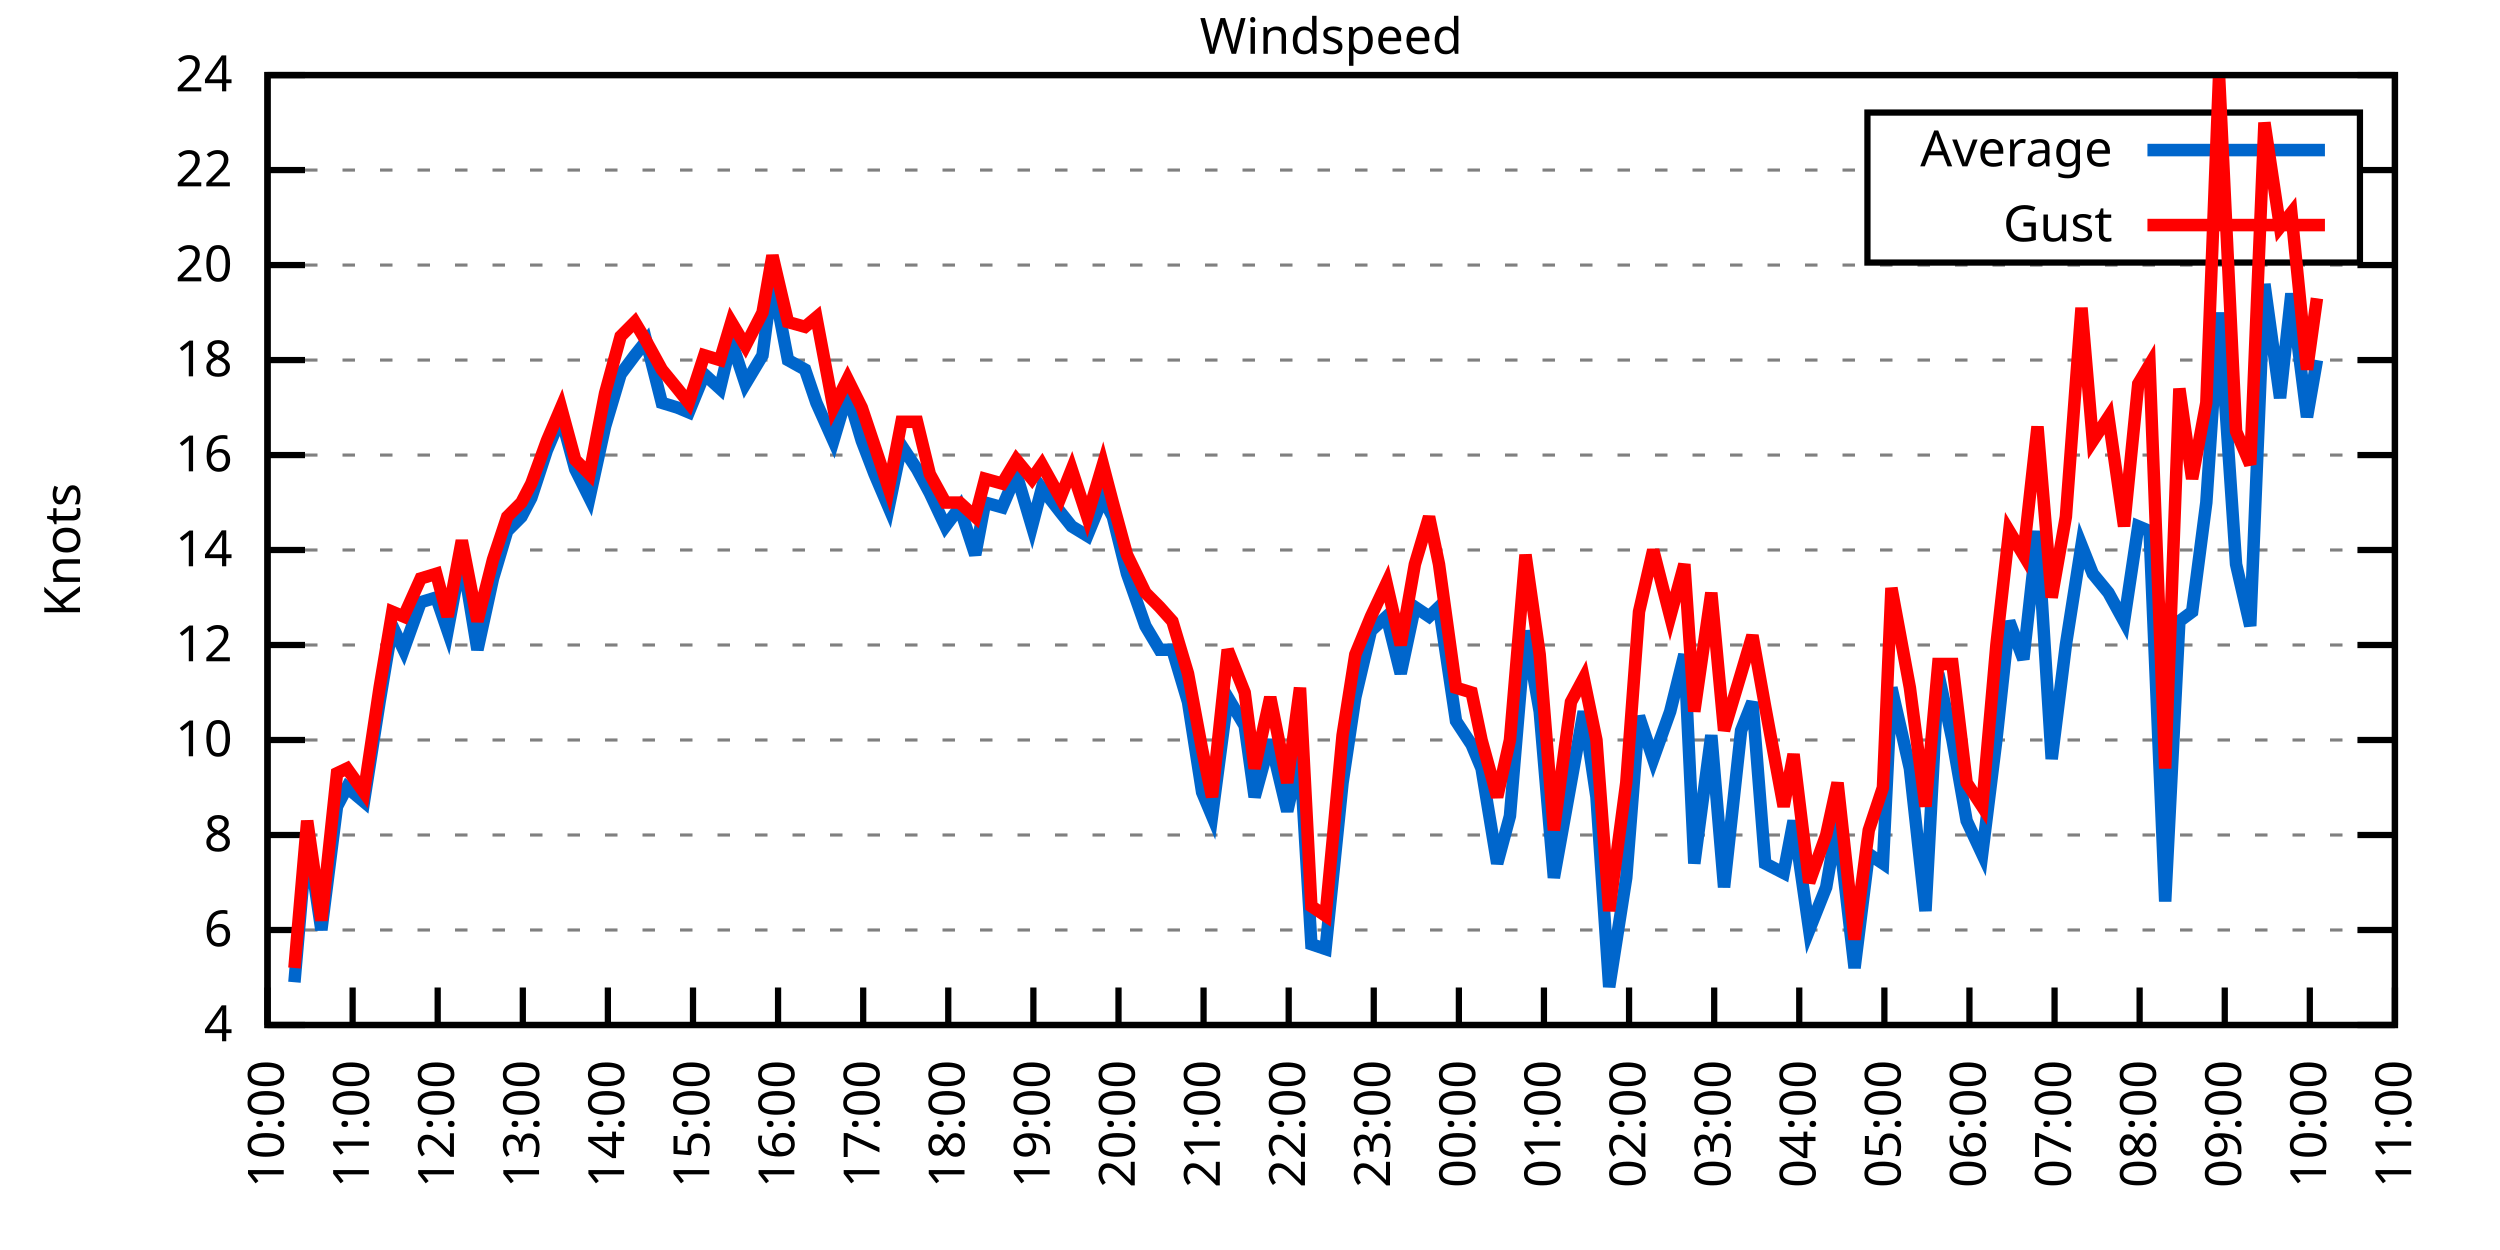
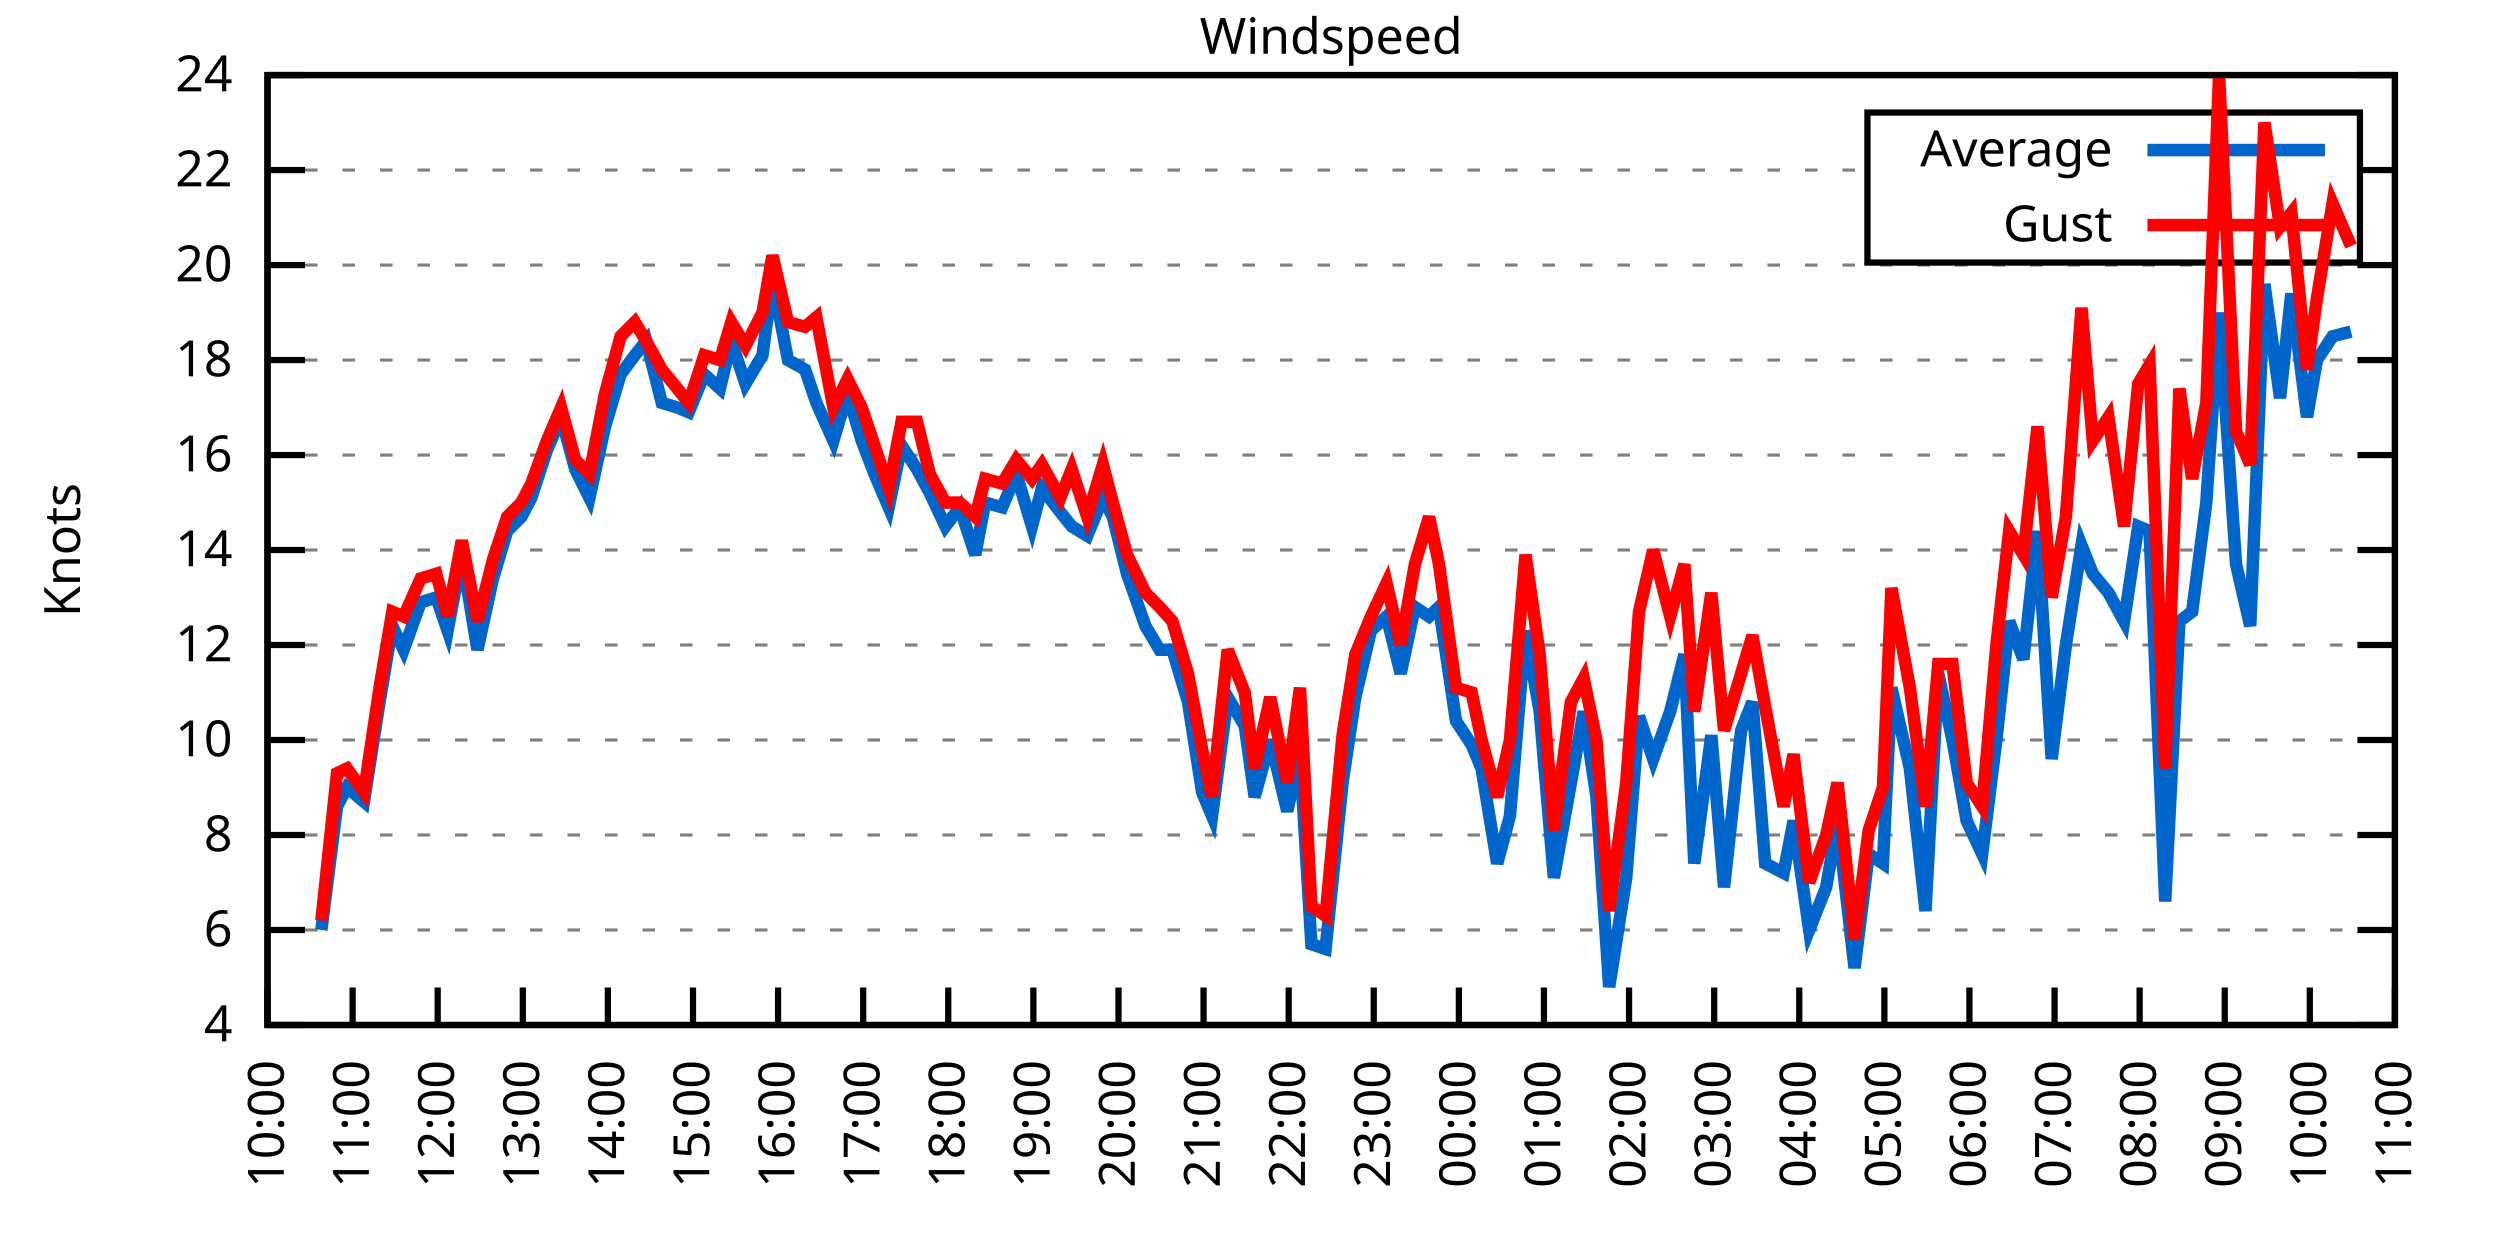
<svg xmlns="http://www.w3.org/2000/svg" xmlns:xlink="http://www.w3.org/1999/xlink" width="400" height="200" viewBox="0 0 400 200">
  <g id="gnuplot_canvas">
    <rect x="0" y="0" width="400" height="200" fill="none" />
    <defs>
      <circle id="gpDot" r="0.5" stroke-width="0.5" stroke="currentColor" />
      <path id="gpPt0" stroke-width="0.333" stroke="currentColor" d="M-1,0 h2 M0,-1 v2" />
      <path id="gpPt1" stroke-width="0.333" stroke="currentColor" d="M-1,-1 L1,1 M1,-1 L-1,1" />
      <path id="gpPt2" stroke-width="0.333" stroke="currentColor" d="M-1,0 L1,0 M0,-1 L0,1 M-1,-1 L1,1 M-1,1 L1,-1" />
      <rect id="gpPt3" stroke-width="0.333" stroke="currentColor" x="-1" y="-1" width="2" height="2" />
      <rect id="gpPt4" stroke-width="0.333" stroke="currentColor" fill="currentColor" x="-1" y="-1" width="2" height="2" />
      <circle id="gpPt5" stroke-width="0.333" stroke="currentColor" cx="0" cy="0" r="1" />
      <use xlink:href="#gpPt5" id="gpPt6" fill="currentColor" stroke="none" />
      <path id="gpPt7" stroke-width="0.333" stroke="currentColor" d="M0,-1.33 L-1.33,0.67 L1.33,0.67 z" />
      <use xlink:href="#gpPt7" id="gpPt8" fill="currentColor" stroke="none" />
      <use xlink:href="#gpPt7" id="gpPt9" stroke="currentColor" transform="rotate(180)" />
      <use xlink:href="#gpPt9" id="gpPt10" fill="currentColor" stroke="none" />
      <use xlink:href="#gpPt3" id="gpPt11" stroke="currentColor" transform="rotate(45)" />
      <use xlink:href="#gpPt11" id="gpPt12" fill="currentColor" stroke="none" />
      <path id="gpPt13" stroke-width="0.333" stroke="currentColor" d="M0,1.330 L1.265,0.411 L0.782,-1.067 L-0.782,-1.076 L-1.265,0.411 z" />
      <use xlink:href="#gpPt13" id="gpPt14" fill="currentColor" stroke="none" />
      <filter id="textbox" filterUnits="objectBoundingBox" x="0" y="0" height="1" width="1">
        <feFlood flood-color="white" flood-opacity="1" result="bgnd" />
        <feComposite in="SourceGraphic" in2="bgnd" operator="atop" />
      </filter>
      <filter id="greybox" filterUnits="objectBoundingBox" x="0" y="0" height="1" width="1">
        <feFlood flood-color="lightgrey" flood-opacity="1" result="grey" />
        <feComposite in="SourceGraphic" in2="grey" operator="atop" />
      </filter>
    </defs>
    <g fill="none" color="white" stroke="currentColor" stroke-width="1.00" stroke-linecap="butt" stroke-linejoin="miter">
</g>
    <g fill="none" color="black" stroke="currentColor" stroke-width="1.00" stroke-linecap="butt" stroke-linejoin="miter">
      <g stroke="none" shape-rendering="crispEdges">
        <polygon fill="rgb(255, 255, 255)" points="42.80,164.00 383.18,164.00 383.18,12.02 42.80,12.02 " />
      </g>
    </g>
    <g fill="none" color="black" stroke="currentColor" stroke-width="1.00" stroke-linecap="butt" stroke-linejoin="miter">
</g>
    <g fill="none" color="black" stroke="black" stroke-width="0.50" stroke-linecap="butt" stroke-linejoin="miter">
</g>
    <g fill="none" color="gray" stroke="currentColor" stroke-width="0.50" stroke-linecap="butt" stroke-linejoin="miter">
      <path stroke="gray" stroke-dasharray="2,4" class="gridline" d="M42.80,164.00 L383.19,164.00  " />
    </g>
    <g fill="none" color="gray" stroke="gray" stroke-width="1.00" stroke-linecap="butt" stroke-linejoin="miter">
</g>
    <g fill="none" color="black" stroke="currentColor" stroke-width="1.00" stroke-linecap="butt" stroke-linejoin="miter">
      <path stroke="black" d="M42.80,164.00 L48.80,164.00 M383.19,164.00 L377.19,164.00  " />
      <g transform="translate(37.20,166.60)" stroke="none" fill="black" font-family="Sans" font-size="8.00" text-anchor="end">
        <text>
          <tspan font-family="Sans"> 4</tspan>
        </text>
      </g>
    </g>
    <g fill="none" color="black" stroke="currentColor" stroke-width="1.00" stroke-linecap="butt" stroke-linejoin="miter">
</g>
    <g fill="none" color="black" stroke="black" stroke-width="0.50" stroke-linecap="butt" stroke-linejoin="miter">
</g>
    <g fill="none" color="gray" stroke="currentColor" stroke-width="0.50" stroke-linecap="butt" stroke-linejoin="miter">
      <path stroke="gray" stroke-dasharray="2,4" class="gridline" d="M42.80,148.80 L383.19,148.80  " />
    </g>
    <g fill="none" color="gray" stroke="gray" stroke-width="1.00" stroke-linecap="butt" stroke-linejoin="miter">
</g>
    <g fill="none" color="black" stroke="currentColor" stroke-width="1.00" stroke-linecap="butt" stroke-linejoin="miter">
      <path stroke="black" d="M42.80,148.80 L48.80,148.80 M383.19,148.80 L377.19,148.80  " />
      <g transform="translate(37.20,151.40)" stroke="none" fill="black" font-family="Sans" font-size="8.00" text-anchor="end">
        <text>
          <tspan font-family="Sans"> 6</tspan>
        </text>
      </g>
    </g>
    <g fill="none" color="black" stroke="currentColor" stroke-width="1.00" stroke-linecap="butt" stroke-linejoin="miter">
</g>
    <g fill="none" color="black" stroke="black" stroke-width="0.50" stroke-linecap="butt" stroke-linejoin="miter">
</g>
    <g fill="none" color="gray" stroke="currentColor" stroke-width="0.50" stroke-linecap="butt" stroke-linejoin="miter">
      <path stroke="gray" stroke-dasharray="2,4" class="gridline" d="M42.80,133.60 L383.19,133.60  " />
    </g>
    <g fill="none" color="gray" stroke="gray" stroke-width="1.00" stroke-linecap="butt" stroke-linejoin="miter">
</g>
    <g fill="none" color="black" stroke="currentColor" stroke-width="1.00" stroke-linecap="butt" stroke-linejoin="miter">
      <path stroke="black" d="M42.80,133.60 L48.80,133.60 M383.19,133.60 L377.19,133.60  " />
      <g transform="translate(37.20,136.20)" stroke="none" fill="black" font-family="Sans" font-size="8.00" text-anchor="end">
        <text>
          <tspan font-family="Sans"> 8</tspan>
        </text>
      </g>
    </g>
    <g fill="none" color="black" stroke="currentColor" stroke-width="1.00" stroke-linecap="butt" stroke-linejoin="miter">
</g>
    <g fill="none" color="black" stroke="black" stroke-width="0.50" stroke-linecap="butt" stroke-linejoin="miter">
</g>
    <g fill="none" color="gray" stroke="currentColor" stroke-width="0.50" stroke-linecap="butt" stroke-linejoin="miter">
      <path stroke="gray" stroke-dasharray="2,4" class="gridline" d="M42.80,118.40 L383.19,118.40  " />
    </g>
    <g fill="none" color="gray" stroke="gray" stroke-width="1.00" stroke-linecap="butt" stroke-linejoin="miter">
</g>
    <g fill="none" color="black" stroke="currentColor" stroke-width="1.00" stroke-linecap="butt" stroke-linejoin="miter">
      <path stroke="black" d="M42.80,118.40 L48.80,118.40 M383.19,118.40 L377.19,118.40  " />
      <g transform="translate(37.20,121.00)" stroke="none" fill="black" font-family="Sans" font-size="8.00" text-anchor="end">
        <text>
          <tspan font-family="Sans"> 10</tspan>
        </text>
      </g>
    </g>
    <g fill="none" color="black" stroke="currentColor" stroke-width="1.00" stroke-linecap="butt" stroke-linejoin="miter">
</g>
    <g fill="none" color="black" stroke="black" stroke-width="0.50" stroke-linecap="butt" stroke-linejoin="miter">
</g>
    <g fill="none" color="gray" stroke="currentColor" stroke-width="0.50" stroke-linecap="butt" stroke-linejoin="miter">
      <path stroke="gray" stroke-dasharray="2,4" class="gridline" d="M42.80,103.20 L383.19,103.20  " />
    </g>
    <g fill="none" color="gray" stroke="gray" stroke-width="1.00" stroke-linecap="butt" stroke-linejoin="miter">
</g>
    <g fill="none" color="black" stroke="currentColor" stroke-width="1.00" stroke-linecap="butt" stroke-linejoin="miter">
      <path stroke="black" d="M42.80,103.20 L48.80,103.20 M383.19,103.20 L377.19,103.20  " />
      <g transform="translate(37.20,105.80)" stroke="none" fill="black" font-family="Sans" font-size="8.00" text-anchor="end">
        <text>
          <tspan font-family="Sans"> 12</tspan>
        </text>
      </g>
    </g>
    <g fill="none" color="black" stroke="currentColor" stroke-width="1.00" stroke-linecap="butt" stroke-linejoin="miter">
</g>
    <g fill="none" color="black" stroke="black" stroke-width="0.50" stroke-linecap="butt" stroke-linejoin="miter">
</g>
    <g fill="none" color="gray" stroke="currentColor" stroke-width="0.50" stroke-linecap="butt" stroke-linejoin="miter">
      <path stroke="gray" stroke-dasharray="2,4" class="gridline" d="M42.80,88.00 L383.19,88.00  " />
    </g>
    <g fill="none" color="gray" stroke="gray" stroke-width="1.00" stroke-linecap="butt" stroke-linejoin="miter">
</g>
    <g fill="none" color="black" stroke="currentColor" stroke-width="1.00" stroke-linecap="butt" stroke-linejoin="miter">
      <path stroke="black" d="M42.80,88.00 L48.80,88.00 M383.19,88.00 L377.19,88.00  " />
      <g transform="translate(37.20,90.60)" stroke="none" fill="black" font-family="Sans" font-size="8.00" text-anchor="end">
        <text>
          <tspan font-family="Sans"> 14</tspan>
        </text>
      </g>
    </g>
    <g fill="none" color="black" stroke="currentColor" stroke-width="1.00" stroke-linecap="butt" stroke-linejoin="miter">
</g>
    <g fill="none" color="black" stroke="black" stroke-width="0.50" stroke-linecap="butt" stroke-linejoin="miter">
</g>
    <g fill="none" color="gray" stroke="currentColor" stroke-width="0.50" stroke-linecap="butt" stroke-linejoin="miter">
      <path stroke="gray" stroke-dasharray="2,4" class="gridline" d="M42.80,72.81 L383.19,72.81  " />
    </g>
    <g fill="none" color="gray" stroke="gray" stroke-width="1.00" stroke-linecap="butt" stroke-linejoin="miter">
</g>
    <g fill="none" color="black" stroke="currentColor" stroke-width="1.00" stroke-linecap="butt" stroke-linejoin="miter">
      <path stroke="black" d="M42.80,72.81 L48.80,72.81 M383.19,72.81 L377.19,72.81  " />
      <g transform="translate(37.20,75.41)" stroke="none" fill="black" font-family="Sans" font-size="8.00" text-anchor="end">
        <text>
          <tspan font-family="Sans"> 16</tspan>
        </text>
      </g>
    </g>
    <g fill="none" color="black" stroke="currentColor" stroke-width="1.00" stroke-linecap="butt" stroke-linejoin="miter">
</g>
    <g fill="none" color="black" stroke="black" stroke-width="0.50" stroke-linecap="butt" stroke-linejoin="miter">
</g>
    <g fill="none" color="gray" stroke="currentColor" stroke-width="0.50" stroke-linecap="butt" stroke-linejoin="miter">
      <path stroke="gray" stroke-dasharray="2,4" class="gridline" d="M42.80,57.61 L383.19,57.61  " />
    </g>
    <g fill="none" color="gray" stroke="gray" stroke-width="1.00" stroke-linecap="butt" stroke-linejoin="miter">
</g>
    <g fill="none" color="black" stroke="currentColor" stroke-width="1.00" stroke-linecap="butt" stroke-linejoin="miter">
      <path stroke="black" d="M42.80,57.61 L48.80,57.61 M383.19,57.61 L377.19,57.61  " />
      <g transform="translate(37.20,60.21)" stroke="none" fill="black" font-family="Sans" font-size="8.00" text-anchor="end">
        <text>
          <tspan font-family="Sans"> 18</tspan>
        </text>
      </g>
    </g>
    <g fill="none" color="black" stroke="currentColor" stroke-width="1.00" stroke-linecap="butt" stroke-linejoin="miter">
</g>
    <g fill="none" color="black" stroke="black" stroke-width="0.50" stroke-linecap="butt" stroke-linejoin="miter">
</g>
    <g fill="none" color="gray" stroke="currentColor" stroke-width="0.50" stroke-linecap="butt" stroke-linejoin="miter">
      <path stroke="gray" stroke-dasharray="2,4" class="gridline" d="M42.80,42.41 L383.19,42.41  " />
    </g>
    <g fill="none" color="gray" stroke="gray" stroke-width="1.00" stroke-linecap="butt" stroke-linejoin="miter">
</g>
    <g fill="none" color="black" stroke="currentColor" stroke-width="1.00" stroke-linecap="butt" stroke-linejoin="miter">
      <path stroke="black" d="M42.80,42.41 L48.80,42.41 M383.19,42.41 L377.19,42.41  " />
      <g transform="translate(37.20,45.01)" stroke="none" fill="black" font-family="Sans" font-size="8.00" text-anchor="end">
        <text>
          <tspan font-family="Sans"> 20</tspan>
        </text>
      </g>
    </g>
    <g fill="none" color="black" stroke="currentColor" stroke-width="1.00" stroke-linecap="butt" stroke-linejoin="miter">
</g>
    <g fill="none" color="black" stroke="black" stroke-width="0.50" stroke-linecap="butt" stroke-linejoin="miter">
</g>
    <g fill="none" color="gray" stroke="currentColor" stroke-width="0.50" stroke-linecap="butt" stroke-linejoin="miter">
      <path stroke="gray" stroke-dasharray="2,4" class="gridline" d="M42.80,27.21 L298.79,27.21 M377.59,27.21 L383.19,27.21  " />
    </g>
    <g fill="none" color="gray" stroke="gray" stroke-width="1.00" stroke-linecap="butt" stroke-linejoin="miter">
</g>
    <g fill="none" color="black" stroke="currentColor" stroke-width="1.00" stroke-linecap="butt" stroke-linejoin="miter">
      <path stroke="black" d="M42.80,27.21 L48.80,27.21 M383.19,27.21 L377.19,27.21  " />
      <g transform="translate(37.20,29.81)" stroke="none" fill="black" font-family="Sans" font-size="8.00" text-anchor="end">
        <text>
          <tspan font-family="Sans"> 22</tspan>
        </text>
      </g>
    </g>
    <g fill="none" color="black" stroke="currentColor" stroke-width="1.00" stroke-linecap="butt" stroke-linejoin="miter">
</g>
    <g fill="none" color="black" stroke="black" stroke-width="0.50" stroke-linecap="butt" stroke-linejoin="miter">
</g>
    <g fill="none" color="gray" stroke="currentColor" stroke-width="0.50" stroke-linecap="butt" stroke-linejoin="miter">
      <path stroke="gray" stroke-dasharray="2,4" class="gridline" d="M42.80,12.01 L383.19,12.01  " />
    </g>
    <g fill="none" color="gray" stroke="gray" stroke-width="1.00" stroke-linecap="butt" stroke-linejoin="miter">
</g>
    <g fill="none" color="black" stroke="currentColor" stroke-width="1.00" stroke-linecap="butt" stroke-linejoin="miter">
      <path stroke="black" d="M42.80,12.01 L48.80,12.01 M383.19,12.01 L377.19,12.01  " />
      <g transform="translate(37.20,14.61)" stroke="none" fill="black" font-family="Sans" font-size="8.00" text-anchor="end">
        <text>
          <tspan font-family="Sans"> 24</tspan>
        </text>
      </g>
    </g>
    <g fill="none" color="black" stroke="currentColor" stroke-width="1.00" stroke-linecap="butt" stroke-linejoin="miter">
      <path stroke="black" d="M42.80,164.00 L42.80,158.00  " />
      <g transform="translate(45.40,169.60) rotate(270.00)" stroke="none" fill="black" font-family="Sans" font-size="8.00" text-anchor="end">
        <text>
          <tspan font-family="Sans">10:00</tspan>
        </text>
      </g>
    </g>
    <g fill="none" color="black" stroke="currentColor" stroke-width="1.00" stroke-linecap="butt" stroke-linejoin="miter">
      <path stroke="black" d="M56.42,164.00 L56.42,158.00  " />
      <g transform="translate(59.02,169.60) rotate(270.00)" stroke="none" fill="black" font-family="Sans" font-size="8.00" text-anchor="end">
        <text>
          <tspan font-family="Sans">11:00</tspan>
        </text>
      </g>
    </g>
    <g fill="none" color="black" stroke="currentColor" stroke-width="1.00" stroke-linecap="butt" stroke-linejoin="miter">
      <path stroke="black" d="M70.03,164.00 L70.03,158.00  " />
      <g transform="translate(72.63,169.60) rotate(270.00)" stroke="none" fill="black" font-family="Sans" font-size="8.00" text-anchor="end">
        <text>
          <tspan font-family="Sans">12:00</tspan>
        </text>
      </g>
    </g>
    <g fill="none" color="black" stroke="currentColor" stroke-width="1.00" stroke-linecap="butt" stroke-linejoin="miter">
      <path stroke="black" d="M83.65,164.00 L83.65,158.00  " />
      <g transform="translate(86.25,169.60) rotate(270.00)" stroke="none" fill="black" font-family="Sans" font-size="8.00" text-anchor="end">
        <text>
          <tspan font-family="Sans">13:00</tspan>
        </text>
      </g>
    </g>
    <g fill="none" color="black" stroke="currentColor" stroke-width="1.00" stroke-linecap="butt" stroke-linejoin="miter">
      <path stroke="black" d="M97.26,164.00 L97.26,158.00  " />
      <g transform="translate(99.86,169.60) rotate(270.00)" stroke="none" fill="black" font-family="Sans" font-size="8.00" text-anchor="end">
        <text>
          <tspan font-family="Sans">14:00</tspan>
        </text>
      </g>
    </g>
    <g fill="none" color="black" stroke="currentColor" stroke-width="1.00" stroke-linecap="butt" stroke-linejoin="miter">
      <path stroke="black" d="M110.88,164.00 L110.88,158.00  " />
      <g transform="translate(113.48,169.60) rotate(270.00)" stroke="none" fill="black" font-family="Sans" font-size="8.00" text-anchor="end">
        <text>
          <tspan font-family="Sans">15:00</tspan>
        </text>
      </g>
    </g>
    <g fill="none" color="black" stroke="currentColor" stroke-width="1.00" stroke-linecap="butt" stroke-linejoin="miter">
      <path stroke="black" d="M124.49,164.00 L124.49,158.00  " />
      <g transform="translate(127.09,169.60) rotate(270.00)" stroke="none" fill="black" font-family="Sans" font-size="8.00" text-anchor="end">
        <text>
          <tspan font-family="Sans">16:00</tspan>
        </text>
      </g>
    </g>
    <g fill="none" color="black" stroke="currentColor" stroke-width="1.00" stroke-linecap="butt" stroke-linejoin="miter">
      <path stroke="black" d="M138.11,164.00 L138.11,158.00  " />
      <g transform="translate(140.71,169.60) rotate(270.00)" stroke="none" fill="black" font-family="Sans" font-size="8.00" text-anchor="end">
        <text>
          <tspan font-family="Sans">17:00</tspan>
        </text>
      </g>
    </g>
    <g fill="none" color="black" stroke="currentColor" stroke-width="1.00" stroke-linecap="butt" stroke-linejoin="miter">
      <path stroke="black" d="M151.72,164.00 L151.72,158.00  " />
      <g transform="translate(154.32,169.60) rotate(270.00)" stroke="none" fill="black" font-family="Sans" font-size="8.00" text-anchor="end">
        <text>
          <tspan font-family="Sans">18:00</tspan>
        </text>
      </g>
    </g>
    <g fill="none" color="black" stroke="currentColor" stroke-width="1.00" stroke-linecap="butt" stroke-linejoin="miter">
      <path stroke="black" d="M165.34,164.00 L165.34,158.00  " />
      <g transform="translate(167.94,169.60) rotate(270.00)" stroke="none" fill="black" font-family="Sans" font-size="8.00" text-anchor="end">
        <text>
          <tspan font-family="Sans">19:00</tspan>
        </text>
      </g>
    </g>
    <g fill="none" color="black" stroke="currentColor" stroke-width="1.00" stroke-linecap="butt" stroke-linejoin="miter">
      <path stroke="black" d="M178.96,164.00 L178.96,158.00  " />
      <g transform="translate(181.56,169.60) rotate(270.00)" stroke="none" fill="black" font-family="Sans" font-size="8.00" text-anchor="end">
        <text>
          <tspan font-family="Sans">20:00</tspan>
        </text>
      </g>
    </g>
    <g fill="none" color="black" stroke="currentColor" stroke-width="1.00" stroke-linecap="butt" stroke-linejoin="miter">
      <path stroke="black" d="M192.57,164.00 L192.57,158.00  " />
      <g transform="translate(195.17,169.60) rotate(270.00)" stroke="none" fill="black" font-family="Sans" font-size="8.00" text-anchor="end">
        <text>
          <tspan font-family="Sans">21:00</tspan>
        </text>
      </g>
    </g>
    <g fill="none" color="black" stroke="currentColor" stroke-width="1.00" stroke-linecap="butt" stroke-linejoin="miter">
      <path stroke="black" d="M206.19,164.00 L206.19,158.00  " />
      <g transform="translate(208.79,169.60) rotate(270.00)" stroke="none" fill="black" font-family="Sans" font-size="8.00" text-anchor="end">
        <text>
          <tspan font-family="Sans">22:00</tspan>
        </text>
      </g>
    </g>
    <g fill="none" color="black" stroke="currentColor" stroke-width="1.00" stroke-linecap="butt" stroke-linejoin="miter">
      <path stroke="black" d="M219.80,164.00 L219.80,158.00  " />
      <g transform="translate(222.40,169.60) rotate(270.00)" stroke="none" fill="black" font-family="Sans" font-size="8.00" text-anchor="end">
        <text>
          <tspan font-family="Sans">23:00</tspan>
        </text>
      </g>
    </g>
    <g fill="none" color="black" stroke="currentColor" stroke-width="1.00" stroke-linecap="butt" stroke-linejoin="miter">
      <path stroke="black" d="M233.42,164.00 L233.42,158.00  " />
      <g transform="translate(236.02,169.60) rotate(270.00)" stroke="none" fill="black" font-family="Sans" font-size="8.00" text-anchor="end">
        <text>
          <tspan font-family="Sans">00:00</tspan>
        </text>
      </g>
    </g>
    <g fill="none" color="black" stroke="currentColor" stroke-width="1.00" stroke-linecap="butt" stroke-linejoin="miter">
      <path stroke="black" d="M247.03,164.00 L247.03,158.00  " />
      <g transform="translate(249.63,169.60) rotate(270.00)" stroke="none" fill="black" font-family="Sans" font-size="8.00" text-anchor="end">
        <text>
          <tspan font-family="Sans">01:00</tspan>
        </text>
      </g>
    </g>
    <g fill="none" color="black" stroke="currentColor" stroke-width="1.00" stroke-linecap="butt" stroke-linejoin="miter">
      <path stroke="black" d="M260.65,164.00 L260.65,158.00  " />
      <g transform="translate(263.25,169.60) rotate(270.00)" stroke="none" fill="black" font-family="Sans" font-size="8.00" text-anchor="end">
        <text>
          <tspan font-family="Sans">02:00</tspan>
        </text>
      </g>
    </g>
    <g fill="none" color="black" stroke="currentColor" stroke-width="1.00" stroke-linecap="butt" stroke-linejoin="miter">
      <path stroke="black" d="M274.27,164.00 L274.27,158.00  " />
      <g transform="translate(276.87,169.60) rotate(270.00)" stroke="none" fill="black" font-family="Sans" font-size="8.00" text-anchor="end">
        <text>
          <tspan font-family="Sans">03:00</tspan>
        </text>
      </g>
    </g>
    <g fill="none" color="black" stroke="currentColor" stroke-width="1.00" stroke-linecap="butt" stroke-linejoin="miter">
      <path stroke="black" d="M287.88,164.00 L287.88,158.00  " />
      <g transform="translate(290.48,169.60) rotate(270.00)" stroke="none" fill="black" font-family="Sans" font-size="8.00" text-anchor="end">
        <text>
          <tspan font-family="Sans">04:00</tspan>
        </text>
      </g>
    </g>
    <g fill="none" color="black" stroke="currentColor" stroke-width="1.00" stroke-linecap="butt" stroke-linejoin="miter">
      <path stroke="black" d="M301.50,164.00 L301.50,158.00  " />
      <g transform="translate(304.10,169.60) rotate(270.00)" stroke="none" fill="black" font-family="Sans" font-size="8.00" text-anchor="end">
        <text>
          <tspan font-family="Sans">05:00</tspan>
        </text>
      </g>
    </g>
    <g fill="none" color="black" stroke="currentColor" stroke-width="1.00" stroke-linecap="butt" stroke-linejoin="miter">
      <path stroke="black" d="M315.11,164.00 L315.11,158.00  " />
      <g transform="translate(317.71,169.60) rotate(270.00)" stroke="none" fill="black" font-family="Sans" font-size="8.00" text-anchor="end">
        <text>
          <tspan font-family="Sans">06:00</tspan>
        </text>
      </g>
    </g>
    <g fill="none" color="black" stroke="currentColor" stroke-width="1.00" stroke-linecap="butt" stroke-linejoin="miter">
      <path stroke="black" d="M328.73,164.00 L328.73,158.00  " />
      <g transform="translate(331.33,169.60) rotate(270.00)" stroke="none" fill="black" font-family="Sans" font-size="8.00" text-anchor="end">
        <text>
          <tspan font-family="Sans">07:00</tspan>
        </text>
      </g>
    </g>
    <g fill="none" color="black" stroke="currentColor" stroke-width="1.00" stroke-linecap="butt" stroke-linejoin="miter">
      <path stroke="black" d="M342.34,164.00 L342.34,158.00  " />
      <g transform="translate(344.94,169.60) rotate(270.00)" stroke="none" fill="black" font-family="Sans" font-size="8.00" text-anchor="end">
        <text>
          <tspan font-family="Sans">08:00</tspan>
        </text>
      </g>
    </g>
    <g fill="none" color="black" stroke="currentColor" stroke-width="1.00" stroke-linecap="butt" stroke-linejoin="miter">
      <path stroke="black" d="M355.96,164.00 L355.96,158.00  " />
      <g transform="translate(358.56,169.60) rotate(270.00)" stroke="none" fill="black" font-family="Sans" font-size="8.00" text-anchor="end">
        <text>
          <tspan font-family="Sans">09:00</tspan>
        </text>
      </g>
    </g>
    <g fill="none" color="black" stroke="currentColor" stroke-width="1.00" stroke-linecap="butt" stroke-linejoin="miter">
      <path stroke="black" d="M369.57,164.00 L369.57,158.00  " />
      <g transform="translate(372.17,169.60) rotate(270.00)" stroke="none" fill="black" font-family="Sans" font-size="8.00" text-anchor="end">
        <text>
          <tspan font-family="Sans">10:00</tspan>
        </text>
      </g>
    </g>
    <g fill="none" color="black" stroke="currentColor" stroke-width="1.00" stroke-linecap="butt" stroke-linejoin="miter">
      <path stroke="black" d="M383.19,164.00 L383.19,158.00  " />
      <g transform="translate(385.79,169.60) rotate(270.00)" stroke="none" fill="black" font-family="Sans" font-size="8.00" text-anchor="end">
        <text>
          <tspan font-family="Sans">11:00</tspan>
        </text>
      </g>
    </g>
    <g fill="none" color="black" stroke="currentColor" stroke-width="1.00" stroke-linecap="butt" stroke-linejoin="miter">
</g>
    <g fill="none" color="black" stroke="currentColor" stroke-width="1.00" stroke-linecap="butt" stroke-linejoin="miter">
      <path stroke="black" d="M42.80,12.01 L42.80,164.00 L383.19,164.00 L383.19,12.01 L42.80,12.01 Z  " />
    </g>
    <g fill="none" color="black" stroke="currentColor" stroke-width="1.00" stroke-linecap="butt" stroke-linejoin="miter">
</g>
    <g fill="none" color="black" stroke="currentColor" stroke-width="1.00" stroke-linecap="butt" stroke-linejoin="miter">
      <path stroke="black" d="M298.79,42.01 L298.79,18.01 L377.59,18.01 L377.59,42.01 L298.79,42.01 Z  " />
    </g>
    <g id="Windspeed_plot_1">
      <g fill="none" color="white" stroke="black" stroke-width="2.00" stroke-linecap="butt" stroke-linejoin="miter">
</g>
      <g fill="none" color="black" stroke="currentColor" stroke-width="2.00" stroke-linecap="butt" stroke-linejoin="miter">
        <g transform="translate(337.99,26.61)" stroke="none" fill="black" font-family="Sans" font-size="8.00" text-anchor="end">
          <text>
            <tspan font-family="Sans">Average</tspan>
          </text>
        </g>
      </g>
      <g fill="none" color="black" stroke="currentColor" stroke-width="2.00" stroke-linecap="butt" stroke-linejoin="miter">
-         <path stroke="rgb(  0, 102, 204)" d="M343.59,24.01 L371.99,24.01 M47.11,157.16 L49.15,133.60 L51.42,148.80 L53.92,129.04 L55.51,126.00 L58.23,128.28   L60.73,112.32 L62.77,100.16 L64.58,103.96 L67.31,96.36 L69.80,95.60 L71.62,100.92 L73.89,88.76 L76.39,103.96   L78.88,92.56 L81.15,84.97 L83.42,82.69 L85.01,79.65 L87.50,72.05 L89.77,66.73 L92.04,75.09 L94.31,79.65   L96.81,68.25 L99.30,59.89 L101.57,56.85 L103.39,54.57 L105.89,64.45 L108.38,65.21 L110.20,65.97 L112.69,59.89   L115.19,62.17 L117.01,54.57 L119.27,61.41 L122.00,56.85 L123.59,44.69 L126.08,57.61 L128.81,59.13 L130.62,64.45   L133.34,70.53 L135.61,62.93 L137.88,70.53 L139.92,75.85 L142.19,81.17 L144.24,71.29 L146.73,75.09 L148.77,78.89   L151.27,84.21 L153.54,81.17 L156.04,88.76 L157.62,80.41 L160.35,81.17 L162.62,75.85 L165.11,84.21 L166.70,78.13   L169.65,81.93 L171.47,84.21 L173.96,85.73 L176.46,79.65 L178.05,82.69 L180.32,91.80 L183.27,100.16 L185.54,103.96   L187.58,103.96 L190.08,112.32 L192.34,126.76 L193.93,130.56 L196.43,111.56 L199.15,116.12 L200.74,127.52 L203.24,118.40   L205.96,129.80 L208.00,120.68 L209.82,151.08 L212.09,151.84 L214.81,125.24 L216.85,111.56 L219.35,100.92 L221.85,98.64   L224.11,107.76 L226.38,97.12 L228.65,98.64 L230.24,97.12 L232.96,115.36 L235.46,119.16 L237.05,122.96 L239.55,138.16   L241.59,130.56 L244.08,100.92 L246.35,113.84 L248.62,140.44 L251.35,125.24 L253.39,113.84 L255.43,127.52 L257.47,157.92   L260.20,140.44 L262.24,114.60 L264.51,121.44 L267.23,113.84 L269.50,104.72 L271.09,138.16 L273.81,117.64 L275.85,141.96   L278.58,116.88 L280.39,112.32 L282.43,138.16 L285.38,139.68 L286.97,131.32 L289.47,148.80 L292.19,141.96 L294.01,131.32   L296.73,154.88 L299.00,136.64 L301.27,138.16 L302.63,110.04 L305.58,122.96 L308.08,145.76 L310.12,107.76 L312.39,118.40   L314.66,131.32 L317.15,136.64 L319.42,118.40 L321.47,99.40 L323.74,105.48 L326.00,84.97 L328.27,121.44 L330.54,103.20   L333.04,87.25 L334.85,91.80 L337.35,94.84 L339.85,99.40 L342.12,84.21 L343.93,84.97 L346.43,144.24 L348.70,99.40   L350.74,97.88 L353.01,80.41 L355.05,50.01 L357.77,90.28 L360.04,100.16 L362.31,45.45 L364.81,63.69 L366.62,46.97   L369.12,66.73 L370.71,57.61  " />
+         <path stroke="rgb(  0, 102, 204)" d="M343.59,24.01 L371.99,24.01 M51.42,148.80 L53.92,129.04 L55.51,126.00 L58.23,128.28 L60.73,112.32 L62.77,100.16   L64.58,103.96 L67.31,96.36 L69.80,95.60 L71.62,100.92 L73.89,88.76 L76.39,103.96 L78.88,92.56 L81.15,84.97   L83.42,82.69 L85.01,79.65 L87.50,72.05 L89.77,66.73 L92.04,75.09 L94.31,79.65 L96.81,68.25 L99.30,59.89   L101.57,56.85 L103.39,54.57 L105.89,64.45 L108.38,65.21 L110.20,65.97 L112.69,59.89 L115.19,62.17 L117.01,54.57   L119.27,61.41 L122.00,56.85 L123.59,44.69 L126.08,57.61 L128.81,59.13 L130.62,64.45 L133.34,70.53 L135.61,62.93   L137.88,70.53 L139.92,75.85 L142.19,81.17 L144.24,71.29 L146.73,75.09 L148.77,78.89 L151.27,84.21 L153.54,81.17   L156.04,88.76 L157.62,80.41 L160.35,81.17 L162.62,75.85 L165.11,84.21 L166.70,78.13 L169.65,81.93 L171.47,84.21   L173.96,85.73 L176.46,79.65 L178.05,82.69 L180.32,91.80 L183.27,100.16 L185.54,103.96 L187.58,103.96 L190.08,112.32   L192.34,126.76 L193.93,130.56 L196.43,111.56 L199.15,116.12 L200.74,127.52 L203.24,118.40 L205.96,129.80 L208.00,120.68   L209.82,151.08 L212.09,151.84 L214.81,125.24 L216.85,111.56 L219.35,100.92 L221.85,98.64 L224.11,107.76 L226.38,97.12   L228.65,98.64 L230.24,97.12 L232.96,115.36 L235.46,119.16 L237.05,122.96 L239.55,138.16 L241.59,130.56 L244.08,100.92   L246.35,113.84 L248.62,140.44 L251.35,125.24 L253.39,113.84 L255.43,127.52 L257.47,157.92 L260.20,140.44 L262.24,114.60   L264.51,121.44 L267.23,113.84 L269.50,104.72 L271.09,138.16 L273.81,117.64 L275.85,141.96 L278.58,116.88 L280.39,112.32   L282.43,138.16 L285.38,139.68 L286.97,131.32 L289.47,148.80 L292.19,141.96 L294.01,131.32 L296.73,154.88 L299.00,136.64   L301.27,138.16 L302.63,110.04 L305.58,122.96 L308.08,145.76 L310.12,107.76 L312.39,118.40 L314.66,131.32 L317.15,136.64   L319.42,118.40 L321.47,99.40 L323.74,105.48 L326.00,84.97 L328.27,121.44 L330.54,103.20 L333.04,87.25 L334.85,91.80   L337.35,94.84 L339.85,99.40 L342.12,84.21 L343.93,84.97 L346.43,144.24 L348.70,99.40 L350.74,97.88 L353.01,80.41   L355.05,50.01 L357.77,90.28 L360.04,100.16 L362.31,45.45 L364.81,63.69 L366.62,46.97 L369.12,66.73 L370.71,57.61   L373.21,53.81 L376.16,53.05  " />
      </g>
    </g>
    <g id="Windspeed_plot_2">
      <g fill="none" color="black" stroke="currentColor" stroke-width="2.00" stroke-linecap="butt" stroke-linejoin="miter">
        <g transform="translate(337.99,38.61)" stroke="none" fill="black" font-family="Sans" font-size="8.00" text-anchor="end">
          <text>
            <tspan font-family="Sans">Gust</tspan>
          </text>
        </g>
      </g>
      <g fill="none" color="black" stroke="currentColor" stroke-width="2.00" stroke-linecap="butt" stroke-linejoin="miter">
-         <path stroke="rgb(255,   0,   0)" d="M343.59,36.01 L371.99,36.01 M47.11,154.88 L49.15,131.32 L51.42,147.28 L53.92,123.72 L55.51,122.96 L58.23,126.76   L60.73,110.04 L62.77,97.88 L64.58,98.64 L67.31,92.56 L69.80,91.80 L71.62,98.64 L73.89,86.49 L76.39,99.40   L78.88,89.52 L81.15,82.69 L83.42,80.41 L85.01,77.37 L87.50,70.53 L89.77,65.21 L92.04,73.57 L94.31,75.85   L96.81,62.93 L99.30,53.81 L101.57,51.53 L103.39,54.57 L105.89,59.13 L108.38,62.17 L110.20,64.45 L112.69,56.85   L115.19,57.61 L117.01,51.53 L119.27,55.33 L122.00,50.01 L123.59,40.89 L126.08,51.53 L128.81,52.29 L130.62,50.77   L133.34,65.21 L135.61,60.65 L137.88,65.21 L139.92,71.29 L142.19,78.13 L144.24,67.49 L146.73,67.49 L148.77,75.85   L151.27,80.41 L153.54,80.41 L156.04,82.69 L157.62,76.61 L160.35,77.37 L162.62,73.57 L165.11,76.61 L166.70,74.33   L169.65,79.65 L171.47,75.09 L173.96,82.69 L176.46,74.33 L178.05,80.41 L180.32,88.76 L183.27,94.84 L185.54,97.12   L187.58,99.40 L190.08,107.76 L192.34,119.92 L193.93,127.52 L196.43,103.96 L199.15,110.80 L200.74,122.96 L203.24,111.56   L205.96,125.24 L208.00,110.04 L209.82,145.00 L212.09,146.52 L214.81,117.64 L216.85,104.72 L219.35,98.64 L221.85,93.32   L224.11,103.20 L226.38,90.28 L228.65,82.69 L230.24,90.28 L232.96,110.04 L235.46,110.80 L237.05,118.40 L239.55,127.52   L241.59,118.40 L244.08,88.76 L246.35,104.72 L248.62,132.84 L251.35,112.32 L253.39,108.52 L255.43,118.40 L257.47,145.76   L260.20,125.24 L262.24,97.88 L264.51,88.00 L267.23,98.64 L269.50,90.28 L271.09,113.84 L273.81,94.84 L275.85,116.88   L278.58,107.76 L280.39,101.68 L282.43,113.08 L285.38,129.04 L286.97,120.68 L289.47,141.20 L292.19,133.60 L294.01,125.24   L296.73,150.32 L299.00,132.84 L301.27,126.00 L302.63,94.08 L305.58,110.04 L308.08,129.04 L310.12,106.24 L312.39,106.24   L314.66,125.24 L317.15,129.04 L319.42,103.20 L321.47,84.97 L323.74,88.76 L326.00,68.25 L328.27,95.60 L330.54,82.69   L333.04,49.25 L334.85,70.53 L337.35,66.73 L339.85,84.21 L342.12,61.41 L343.93,58.37 L346.43,122.96 L348.70,62.17   L350.74,76.61 L353.01,64.45 L355.05,12.01 L357.77,69.01 L360.04,74.33 L362.31,19.61 L364.81,36.33 L366.62,34.05   L369.12,59.13 L370.71,47.73  " />
+         <path stroke="rgb(255,   0,   0)" d="M343.59,36.01 L371.99,36.01 M51.42,147.28 L53.92,123.72 L55.51,122.96 L58.23,126.76 L60.73,110.04 L62.77,97.88   L64.58,98.64 L67.31,92.56 L69.80,91.80 L71.62,98.64 L73.89,86.49 L76.39,99.40 L78.88,89.52 L81.15,82.69   L83.42,80.41 L85.01,77.37 L87.50,70.53 L89.77,65.21 L92.04,73.57 L94.31,75.85 L96.81,62.93 L99.30,53.81   L101.57,51.53 L103.39,54.57 L105.89,59.13 L108.38,62.17 L110.20,64.45 L112.69,56.85 L115.19,57.61 L117.01,51.53   L119.27,55.33 L122.00,50.01 L123.59,40.89 L126.08,51.53 L128.81,52.29 L130.62,50.77 L133.34,65.21 L135.61,60.65   L137.88,65.21 L139.92,71.29 L142.19,78.13 L144.24,67.49 L146.73,67.49 L148.77,75.85 L151.27,80.41 L153.54,80.41   L156.04,82.69 L157.62,76.61 L160.35,77.37 L162.62,73.57 L165.11,76.61 L166.70,74.33 L169.65,79.65 L171.47,75.09   L173.96,82.69 L176.46,74.33 L178.05,80.41 L180.32,88.76 L183.27,94.84 L185.54,97.12 L187.58,99.40 L190.08,107.76   L192.34,119.92 L193.93,127.52 L196.43,103.96 L199.15,110.80 L200.74,122.96 L203.24,111.56 L205.96,125.24 L208.00,110.04   L209.82,145.00 L212.09,146.52 L214.81,117.64 L216.85,104.72 L219.35,98.64 L221.85,93.32 L224.11,103.20 L226.38,90.28   L228.65,82.69 L230.24,90.28 L232.96,110.04 L235.46,110.80 L237.05,118.40 L239.55,127.52 L241.59,118.40 L244.08,88.76   L246.35,104.72 L248.62,132.84 L251.35,112.32 L253.39,108.52 L255.43,118.40 L257.47,145.76 L260.20,125.24 L262.24,97.88   L264.51,88.00 L267.23,98.64 L269.50,90.28 L271.09,113.84 L273.81,94.84 L275.85,116.88 L278.58,107.76 L280.39,101.68   L282.43,113.08 L285.38,129.04 L286.97,120.68 L289.47,141.20 L292.19,133.60 L294.01,125.24 L296.73,150.32 L299.00,132.84   L301.27,126.00 L302.63,94.08 L305.58,110.04 L308.08,129.04 L310.12,106.24 L312.39,106.24 L314.66,125.24 L317.15,129.04   L319.42,103.20 L321.47,84.97 L323.74,88.76 L326.00,68.25 L328.27,95.60 L330.54,82.69 L333.04,49.25 L334.85,70.53   L337.35,66.73 L339.85,84.21 L342.12,61.41 L343.93,58.37 L346.43,122.96 L348.70,62.17 L350.74,76.61 L353.01,64.45   L355.05,12.01 L357.77,69.01 L360.04,74.33 L362.31,19.61 L364.81,36.33 L366.62,34.05 L369.12,59.13 L370.71,47.73   L373.21,32.53 L376.16,39.37  " />
      </g>
    </g>
    <g fill="none" color="black" stroke="currentColor" stroke-width="2.00" stroke-linecap="butt" stroke-linejoin="miter">
</g>
    <g fill="none" color="black" stroke="black" stroke-width="1.00" stroke-linecap="butt" stroke-linejoin="miter">
</g>
    <g fill="none" color="black" stroke="currentColor" stroke-width="1.00" stroke-linecap="butt" stroke-linejoin="miter">
      <path stroke="black" d="M42.80,12.01 L42.80,164.00 L383.19,164.00 L383.19,12.01 L42.80,12.01 Z  " />
      <g transform="translate(12.80,88.01) rotate(270.00)" stroke="none" fill="black" font-family="Sans" font-size="8.00" text-anchor="middle">
        <text>
          <tspan font-family="Sans">Knots</tspan>
        </text>
      </g>
    </g>
    <g fill="none" color="black" stroke="currentColor" stroke-width="1.00" stroke-linecap="butt" stroke-linejoin="miter">
</g>
    <g fill="none" color="black" stroke="currentColor" stroke-width="1.00" stroke-linecap="butt" stroke-linejoin="miter">
      <g transform="translate(212.99,8.61)" stroke="none" fill="black" font-family="Sans" font-size="8.00" text-anchor="middle">
        <text>
          <tspan font-family="Sans">Windspeed</tspan>
        </text>
      </g>
    </g>
    <g fill="none" color="black" stroke="currentColor" stroke-width="1.00" stroke-linecap="butt" stroke-linejoin="miter">
</g>
  </g>
</svg>
